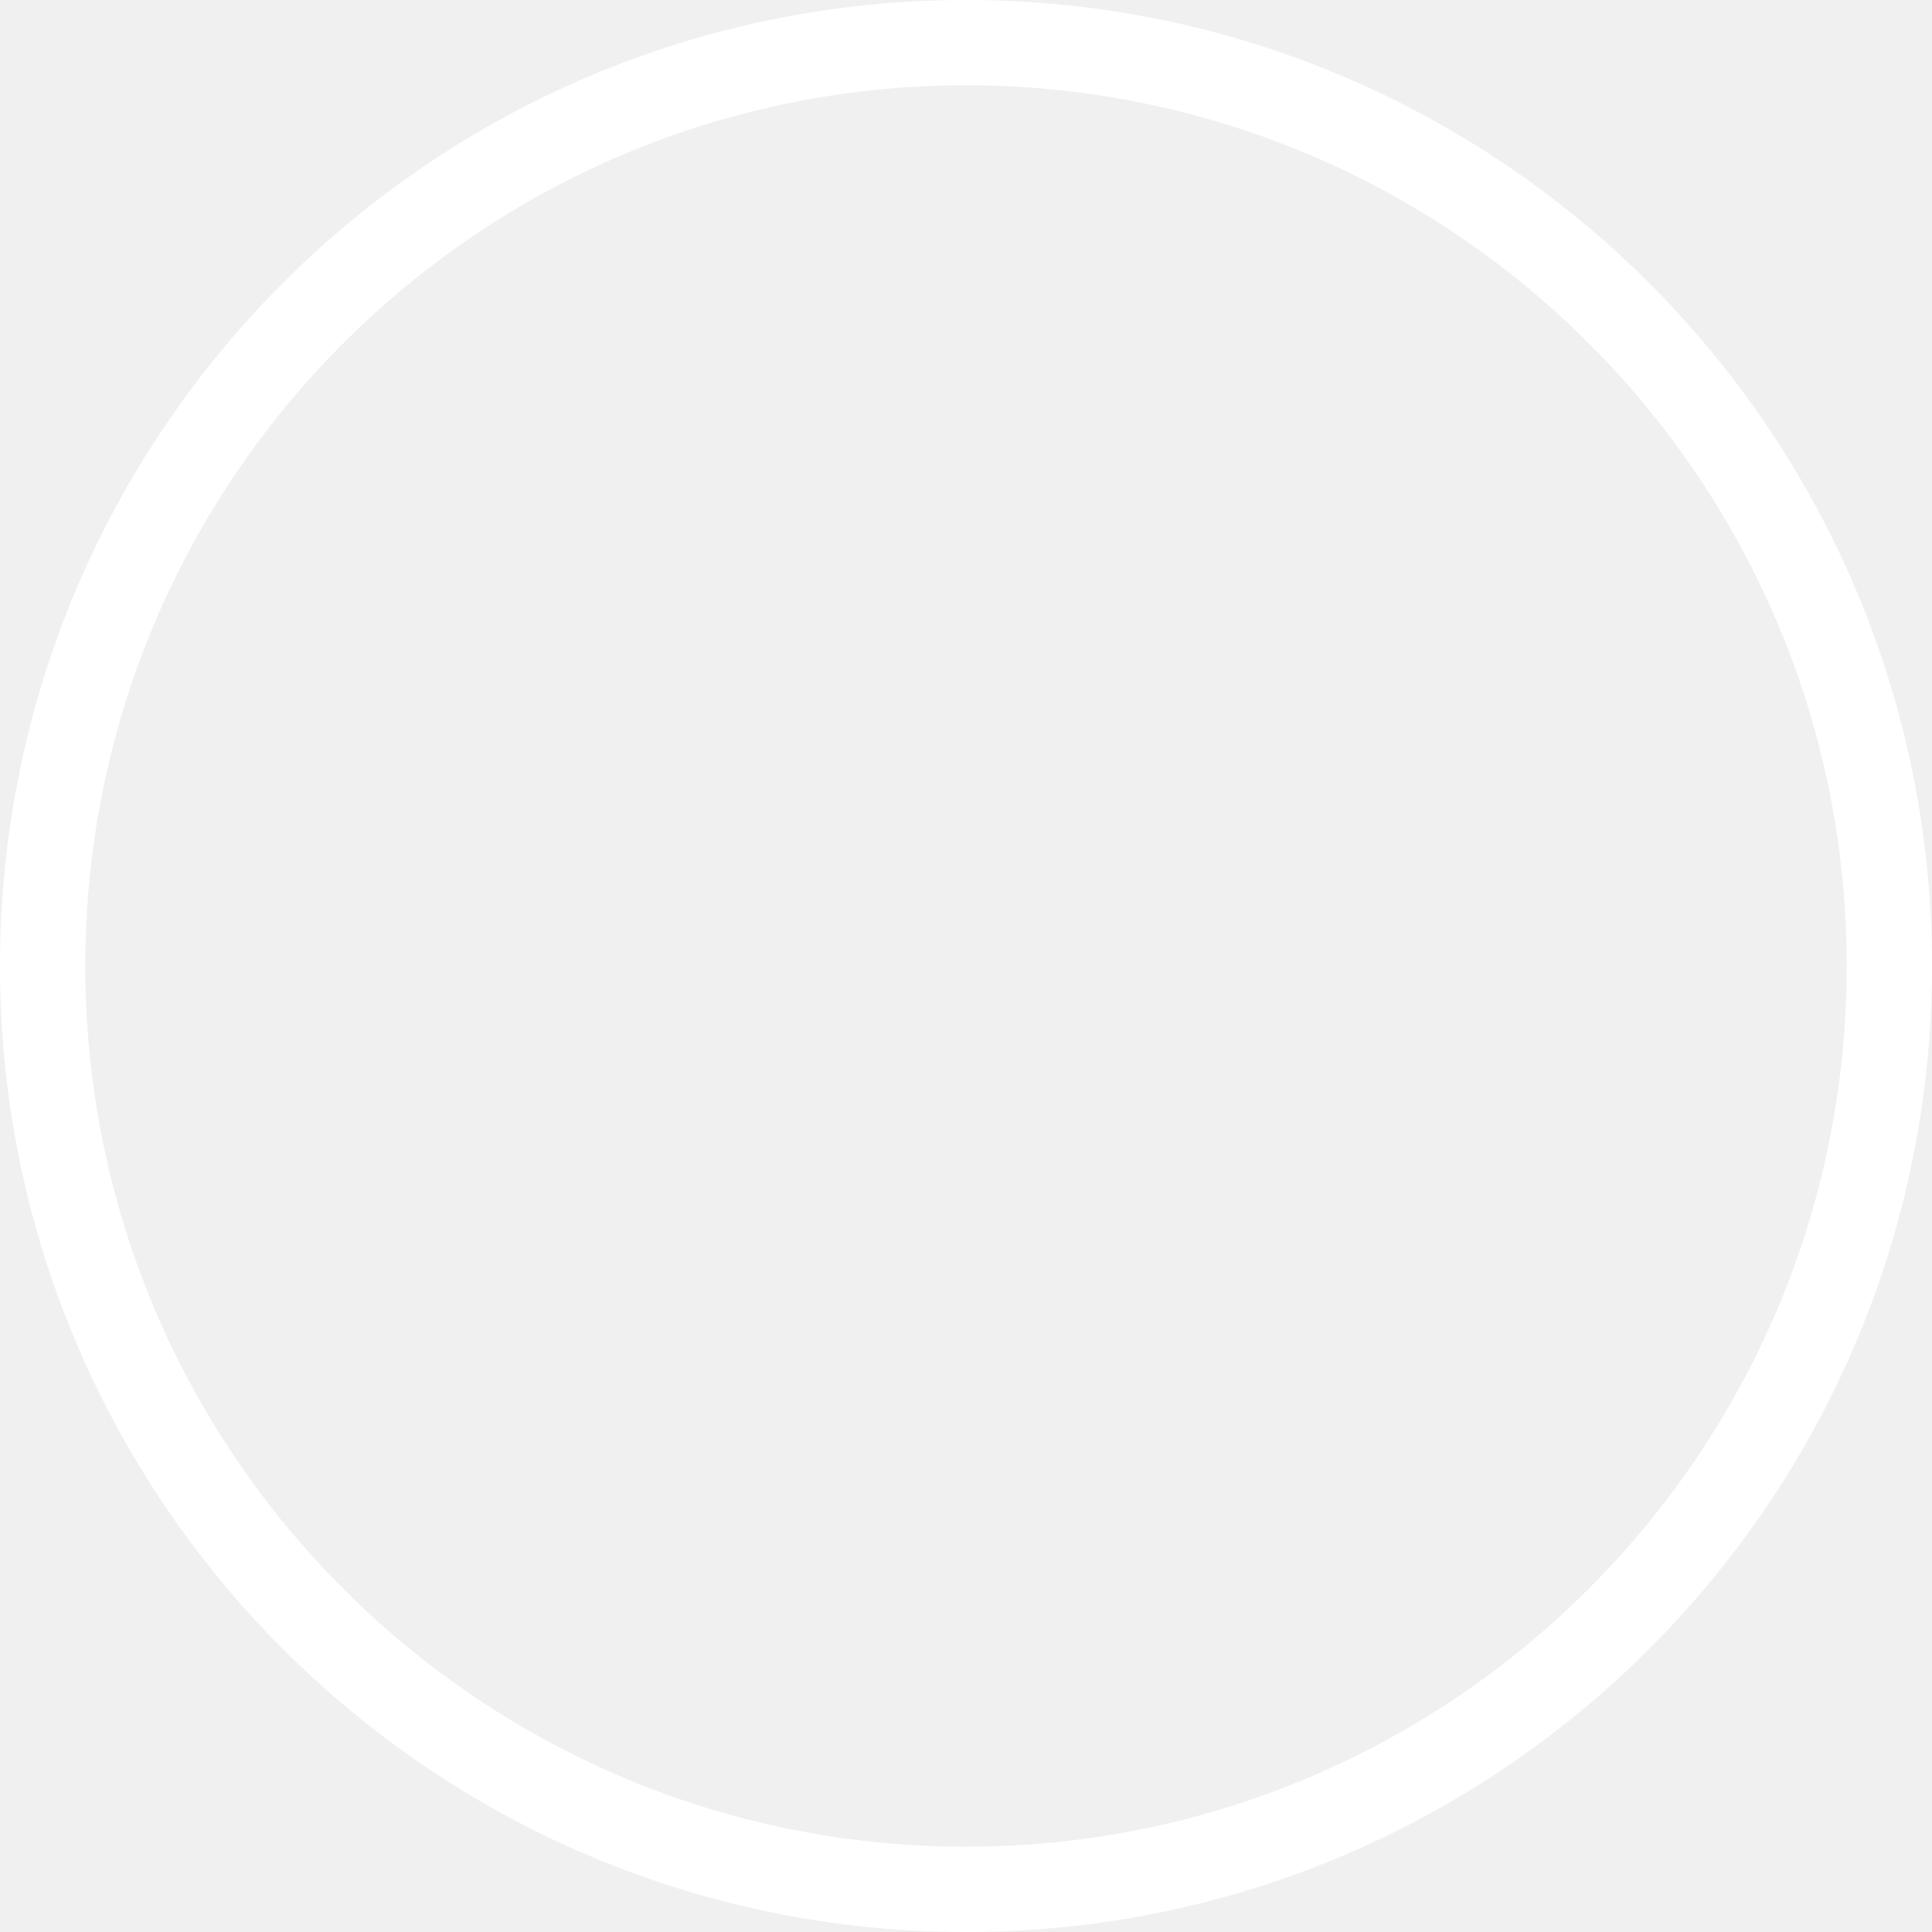
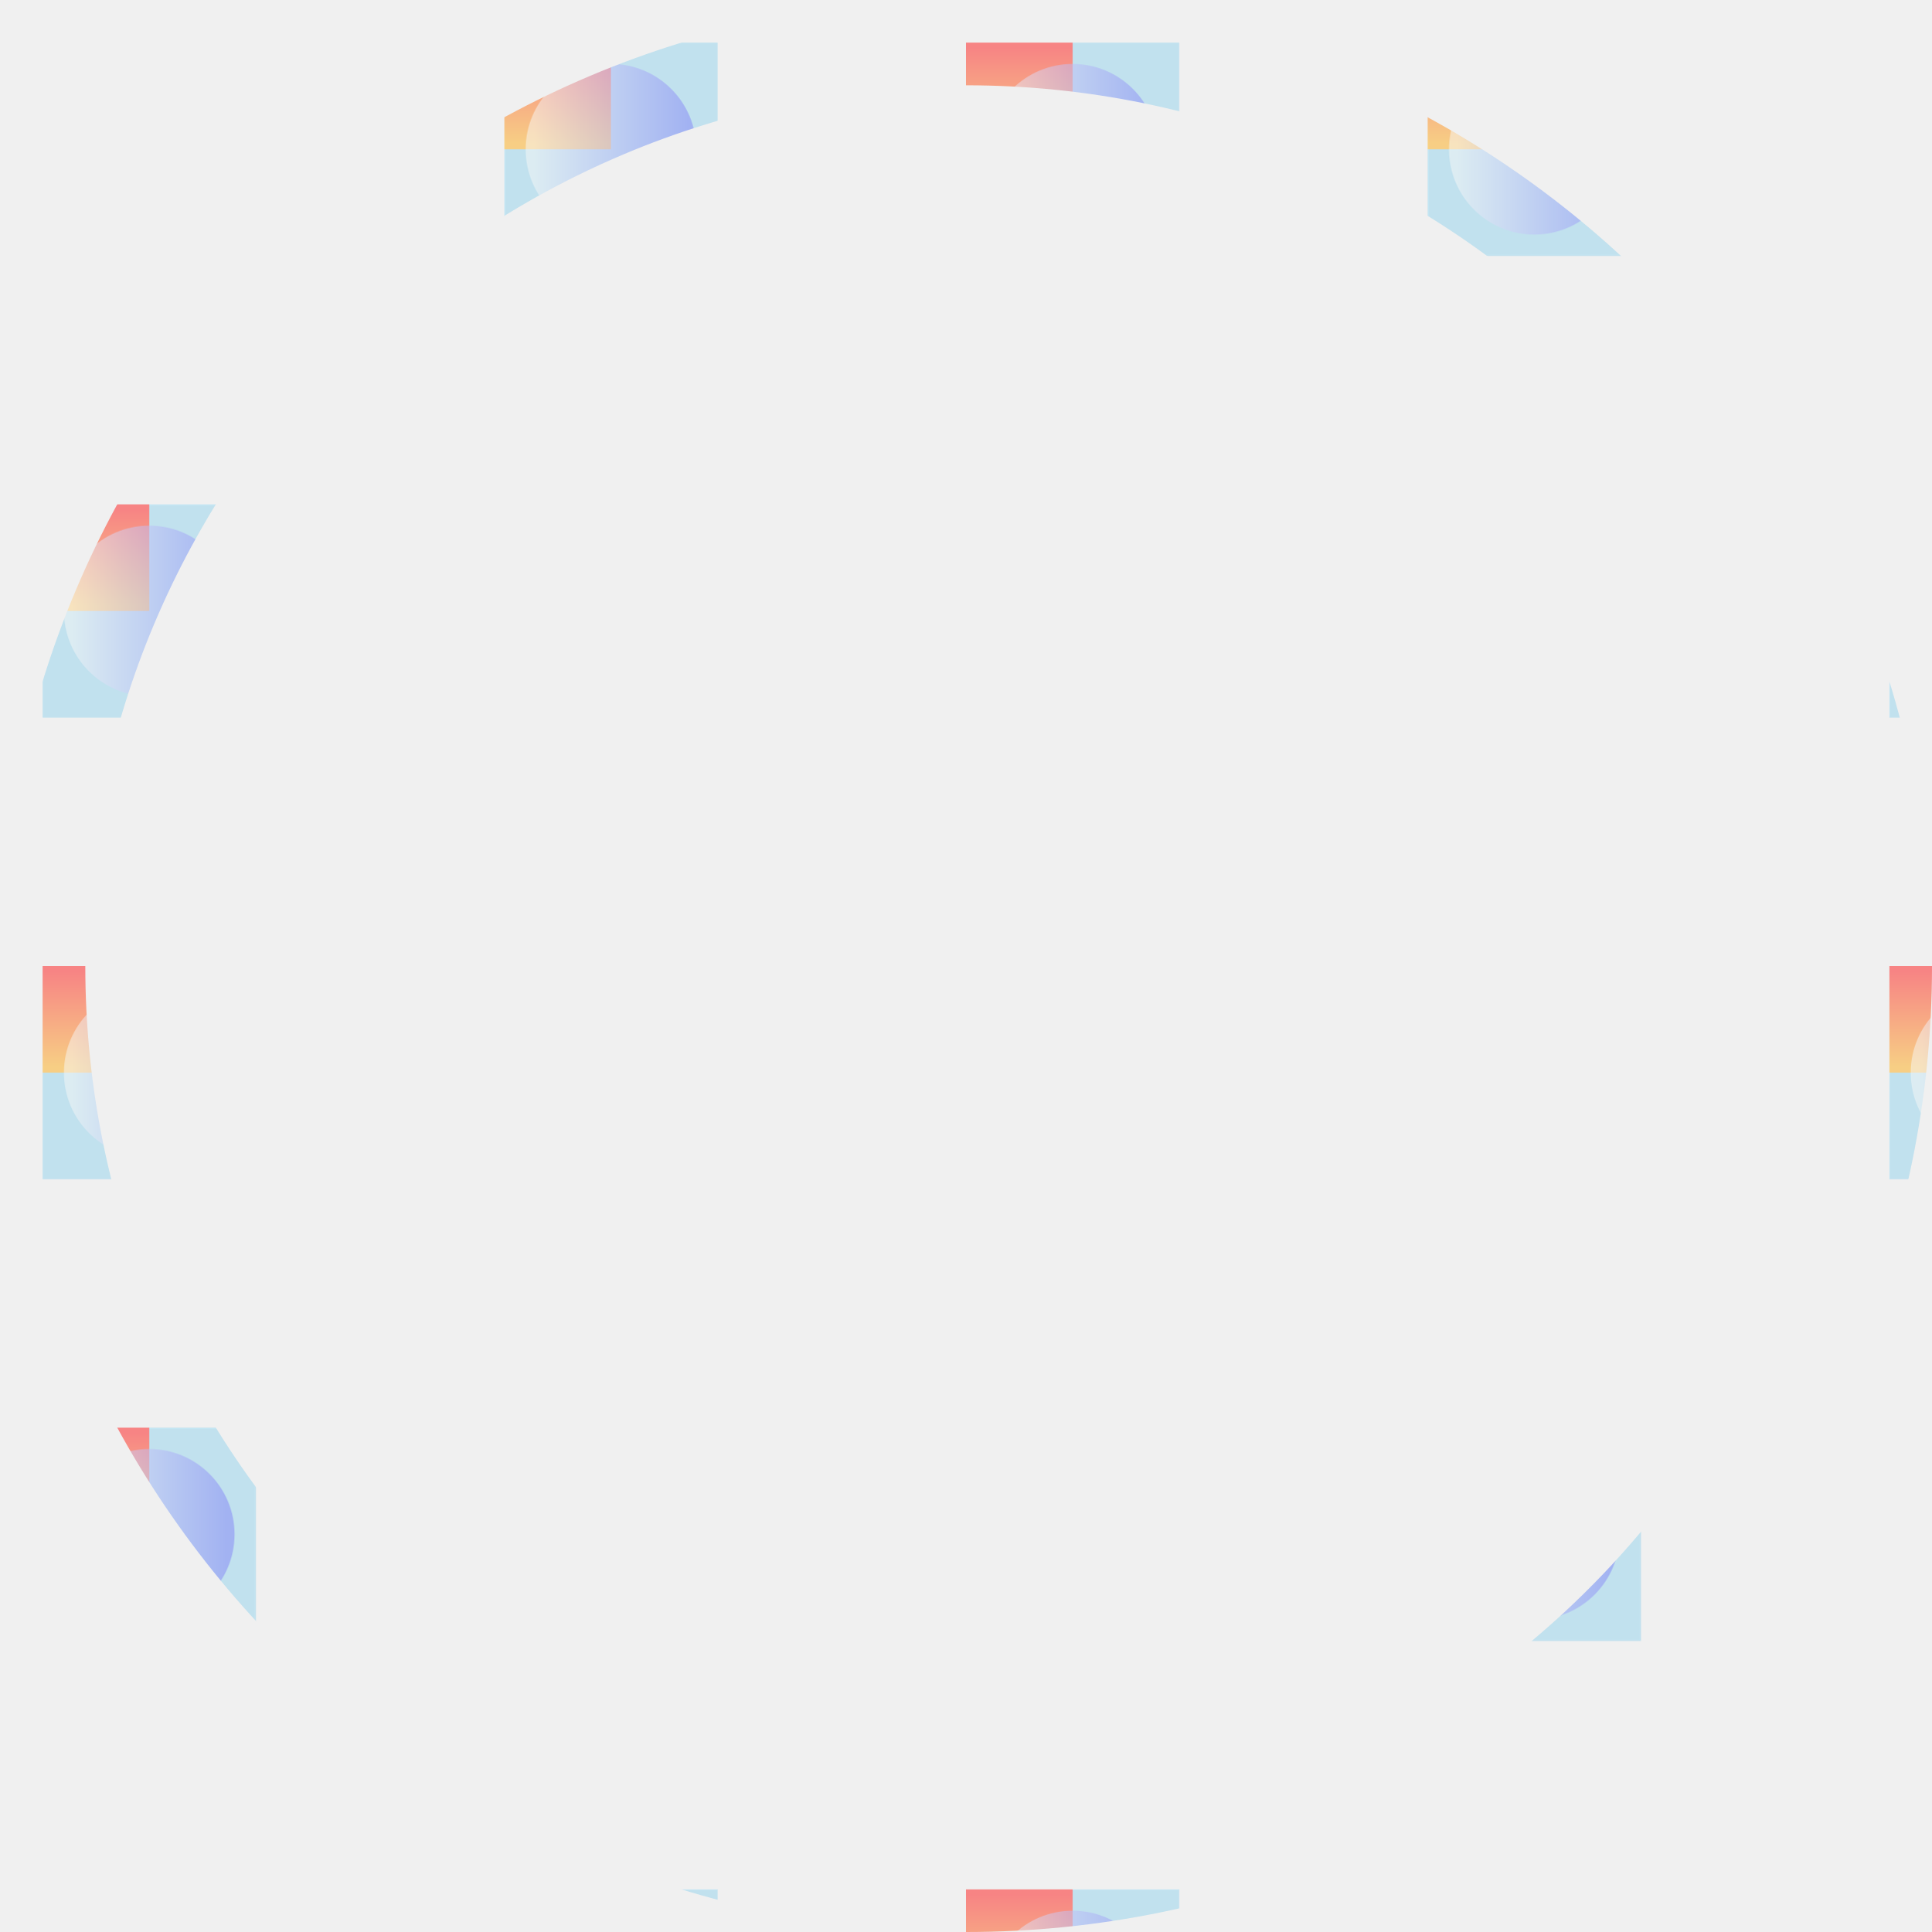
<svg xmlns="http://www.w3.org/2000/svg" width="453" height="453" viewBox="0 0 453 453" fill="none">
-   <circle cx="226.5" cy="226.5" r="216.5" stroke="white" stroke-width="20" />
+   <defs>
+     <linearGradient id="Gradient1">
+       <stop offset="5%" stop-color="white" />
+       <stop offset="95%" stop-color="blue" />
+     </linearGradient>
+     <linearGradient id="Gradient2" x1="0" x2="0" y1="0" y2="1">
+       <stop offset="5%" stop-color="red" />
+       <stop offset="95%" stop-color="orange" />
+     </linearGradient>
+     <pattern id="Pattern" x="0" y="0" width=".25" height=".25">
+       <rect x="0" y="0" width="50" height="50" fill="skyblue" />
+       <rect x="0" y="0" width="25" height="25" fill="url(#Gradient2)" />
+       <circle cx="25" cy="25" r="20" fill="url(#Gradient1)" fill-opacity="0.5" />
+     </pattern>
+   </defs>
+   <circle cx="226.5" cy="226.5" r="216.5" stroke="url(#Pattern)" opacity="45%" stroke-width="20" />
</svg>
